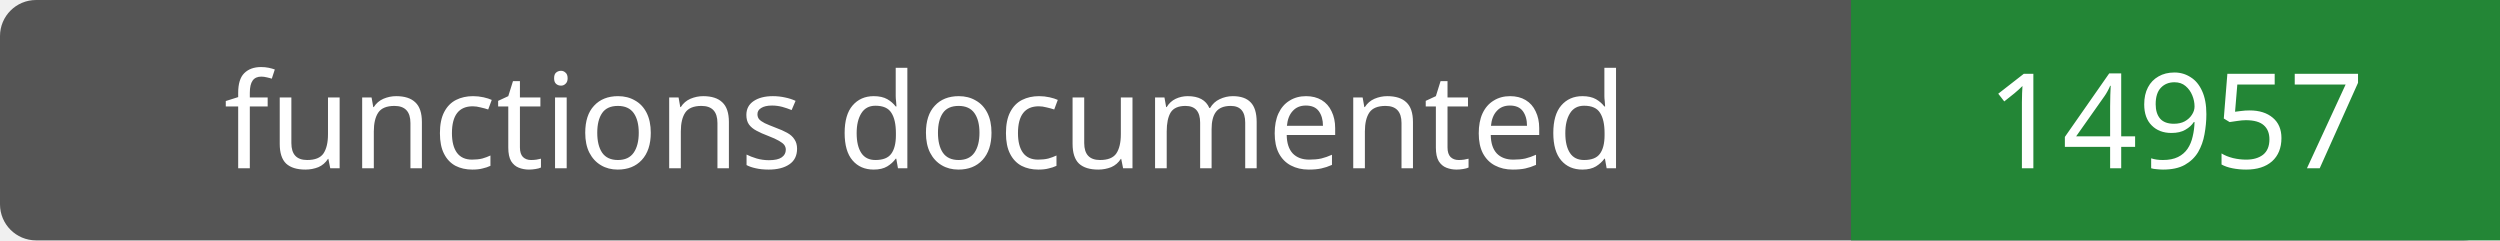
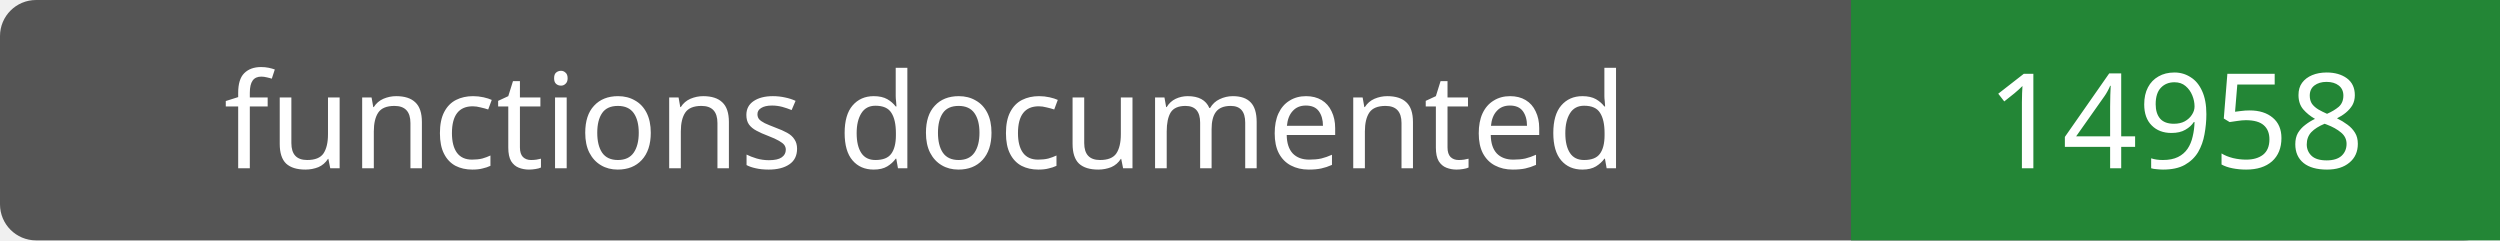
- <svg xmlns="http://www.w3.org/2000/svg" width="208" height="20" role="img" aria-label="functions documented: 14957">
+ <svg xmlns="http://www.w3.org/2000/svg" width="208" height="20" role="img" aria-label="functions documented: 14958">
  <rect width="208" height="20" rx="3" fill="#555" />
  <path fill="#238636" d="M154 0h54v20H154z" />
  <g fill="#fff" text-anchor="middle" font-family="Verdana,sans-serif" font-size="11">
    <text x="77.0" y="14">functions documented</text>
-     <text x="181.0" y="14">14957</text>
+     <text x="181.0" y="14">14958</text>
  </g>
</svg>
